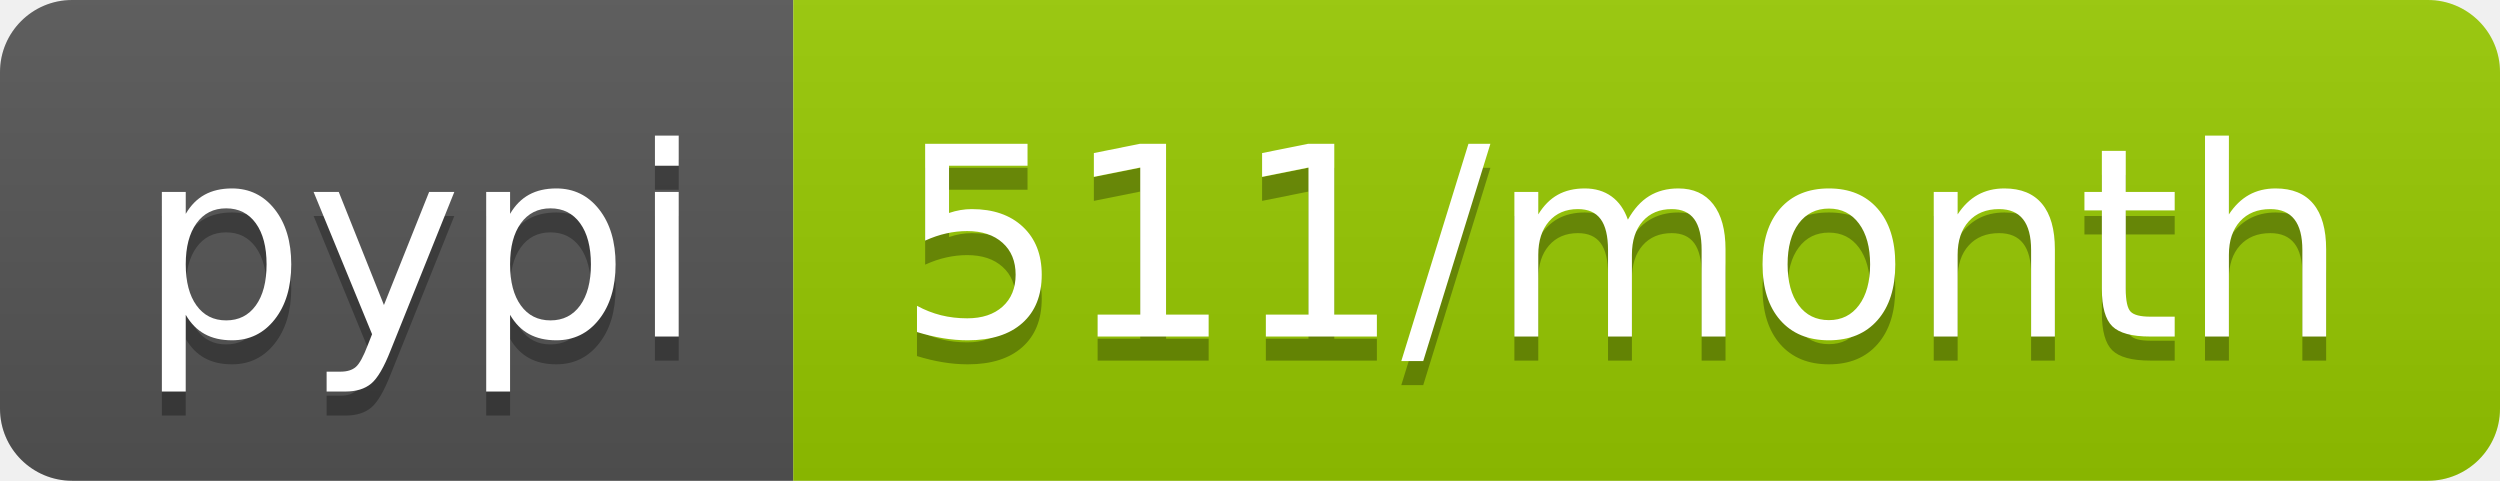
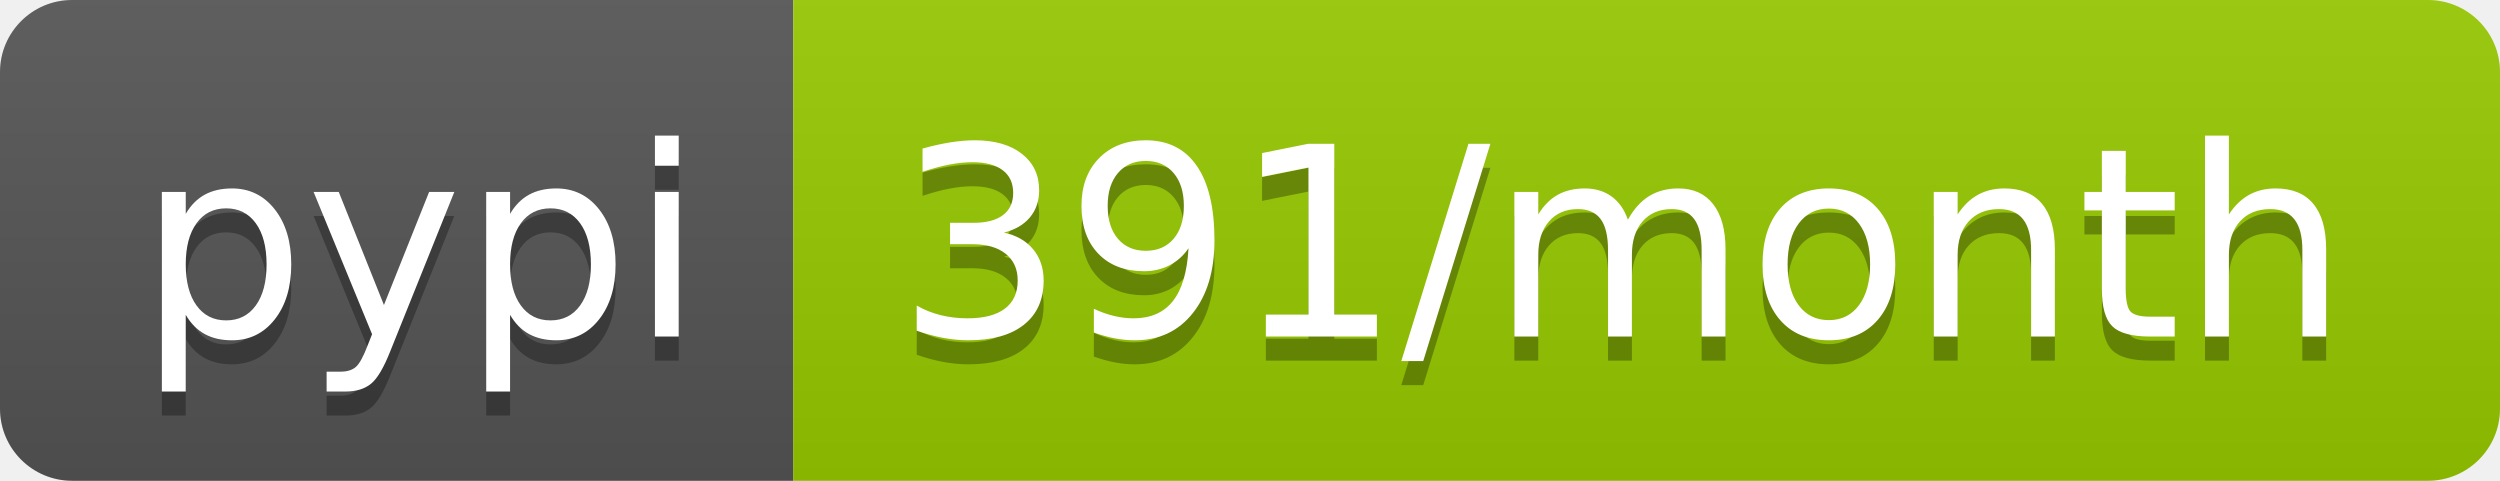
- <svg xmlns="http://www.w3.org/2000/svg" width="104" height="20" role="img" aria-label="pypi: 511/month">
+ <svg xmlns="http://www.w3.org/2000/svg" width="104" height="20" role="img" aria-label="pypi: 391/month">
  <linearGradient id="s" x2="0" y2="100%">
    <stop offset="0" stop-color="#bbb" stop-opacity=".1" />
    <stop offset="1" stop-opacity=".1" />
  </linearGradient>
  <clipPath id="r">
    <rect width="104" height="20" rx="3" fill="#fff" />
  </clipPath>
  <g clip-path="url(#r)">
    <rect width="33" height="20" fill="#555" />
    <rect x="33" width="71" height="20" fill="#97ca00" />
    <rect width="104" height="20" fill="url(#s)" />
  </g>
  <g fill="#fff" text-anchor="middle" font-family="Verdana,Geneva,DejaVu Sans,sans-serif" text-rendering="geometricPrecision" font-size="110">
    <text aria-hidden="true" x="175" y="150" fill="#010101" fill-opacity=".3" transform="scale(.1)" textLength="230">pypi</text>
    <text x="175" y="140" transform="scale(.1)" fill="#fff" textLength="230">pypi</text>
-     <text aria-hidden="true" x="675" y="150" fill="#010101" fill-opacity=".3" transform="scale(.1)" textLength="610">511/month</text>
-     <text x="675" y="140" transform="scale(.1)" fill="#fff" textLength="610">511/month</text>
+     <text aria-hidden="true" x="675" y="150" fill="#010101" fill-opacity=".3" transform="scale(.1)" textLength="610">391/month</text>
+     <text x="675" y="140" transform="scale(.1)" fill="#fff" textLength="610">391/month</text>
  </g>
</svg>
